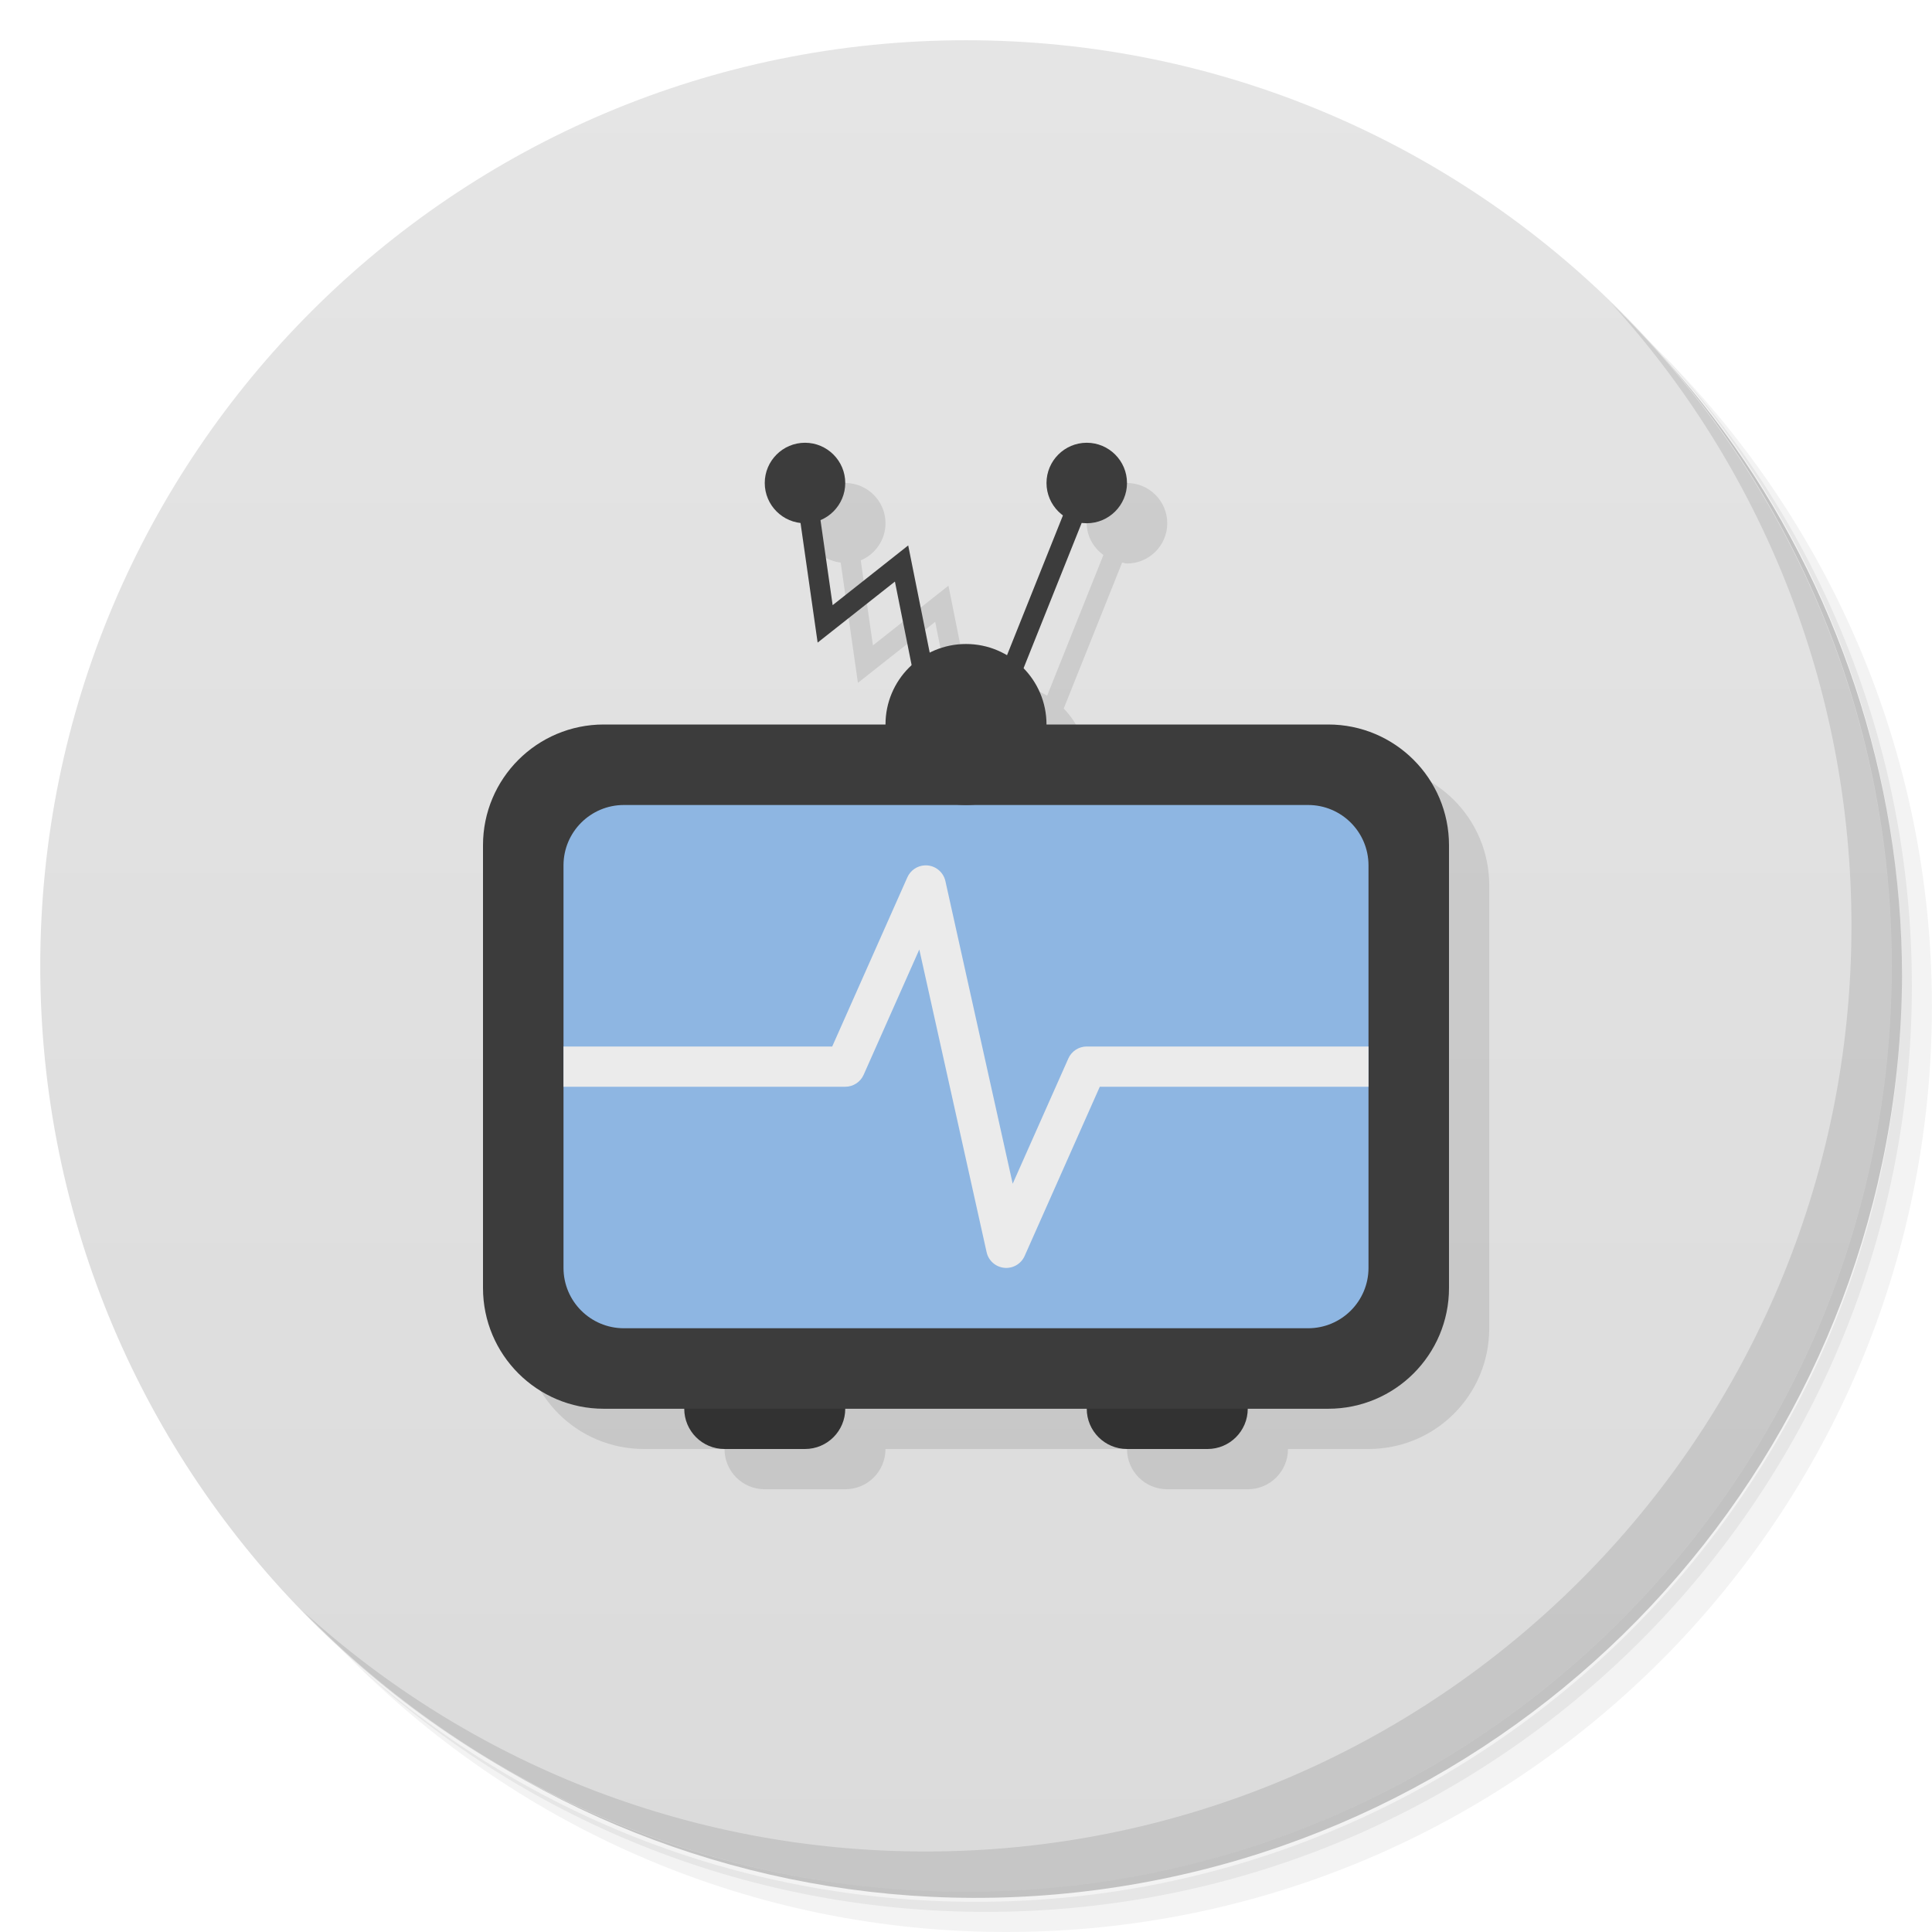
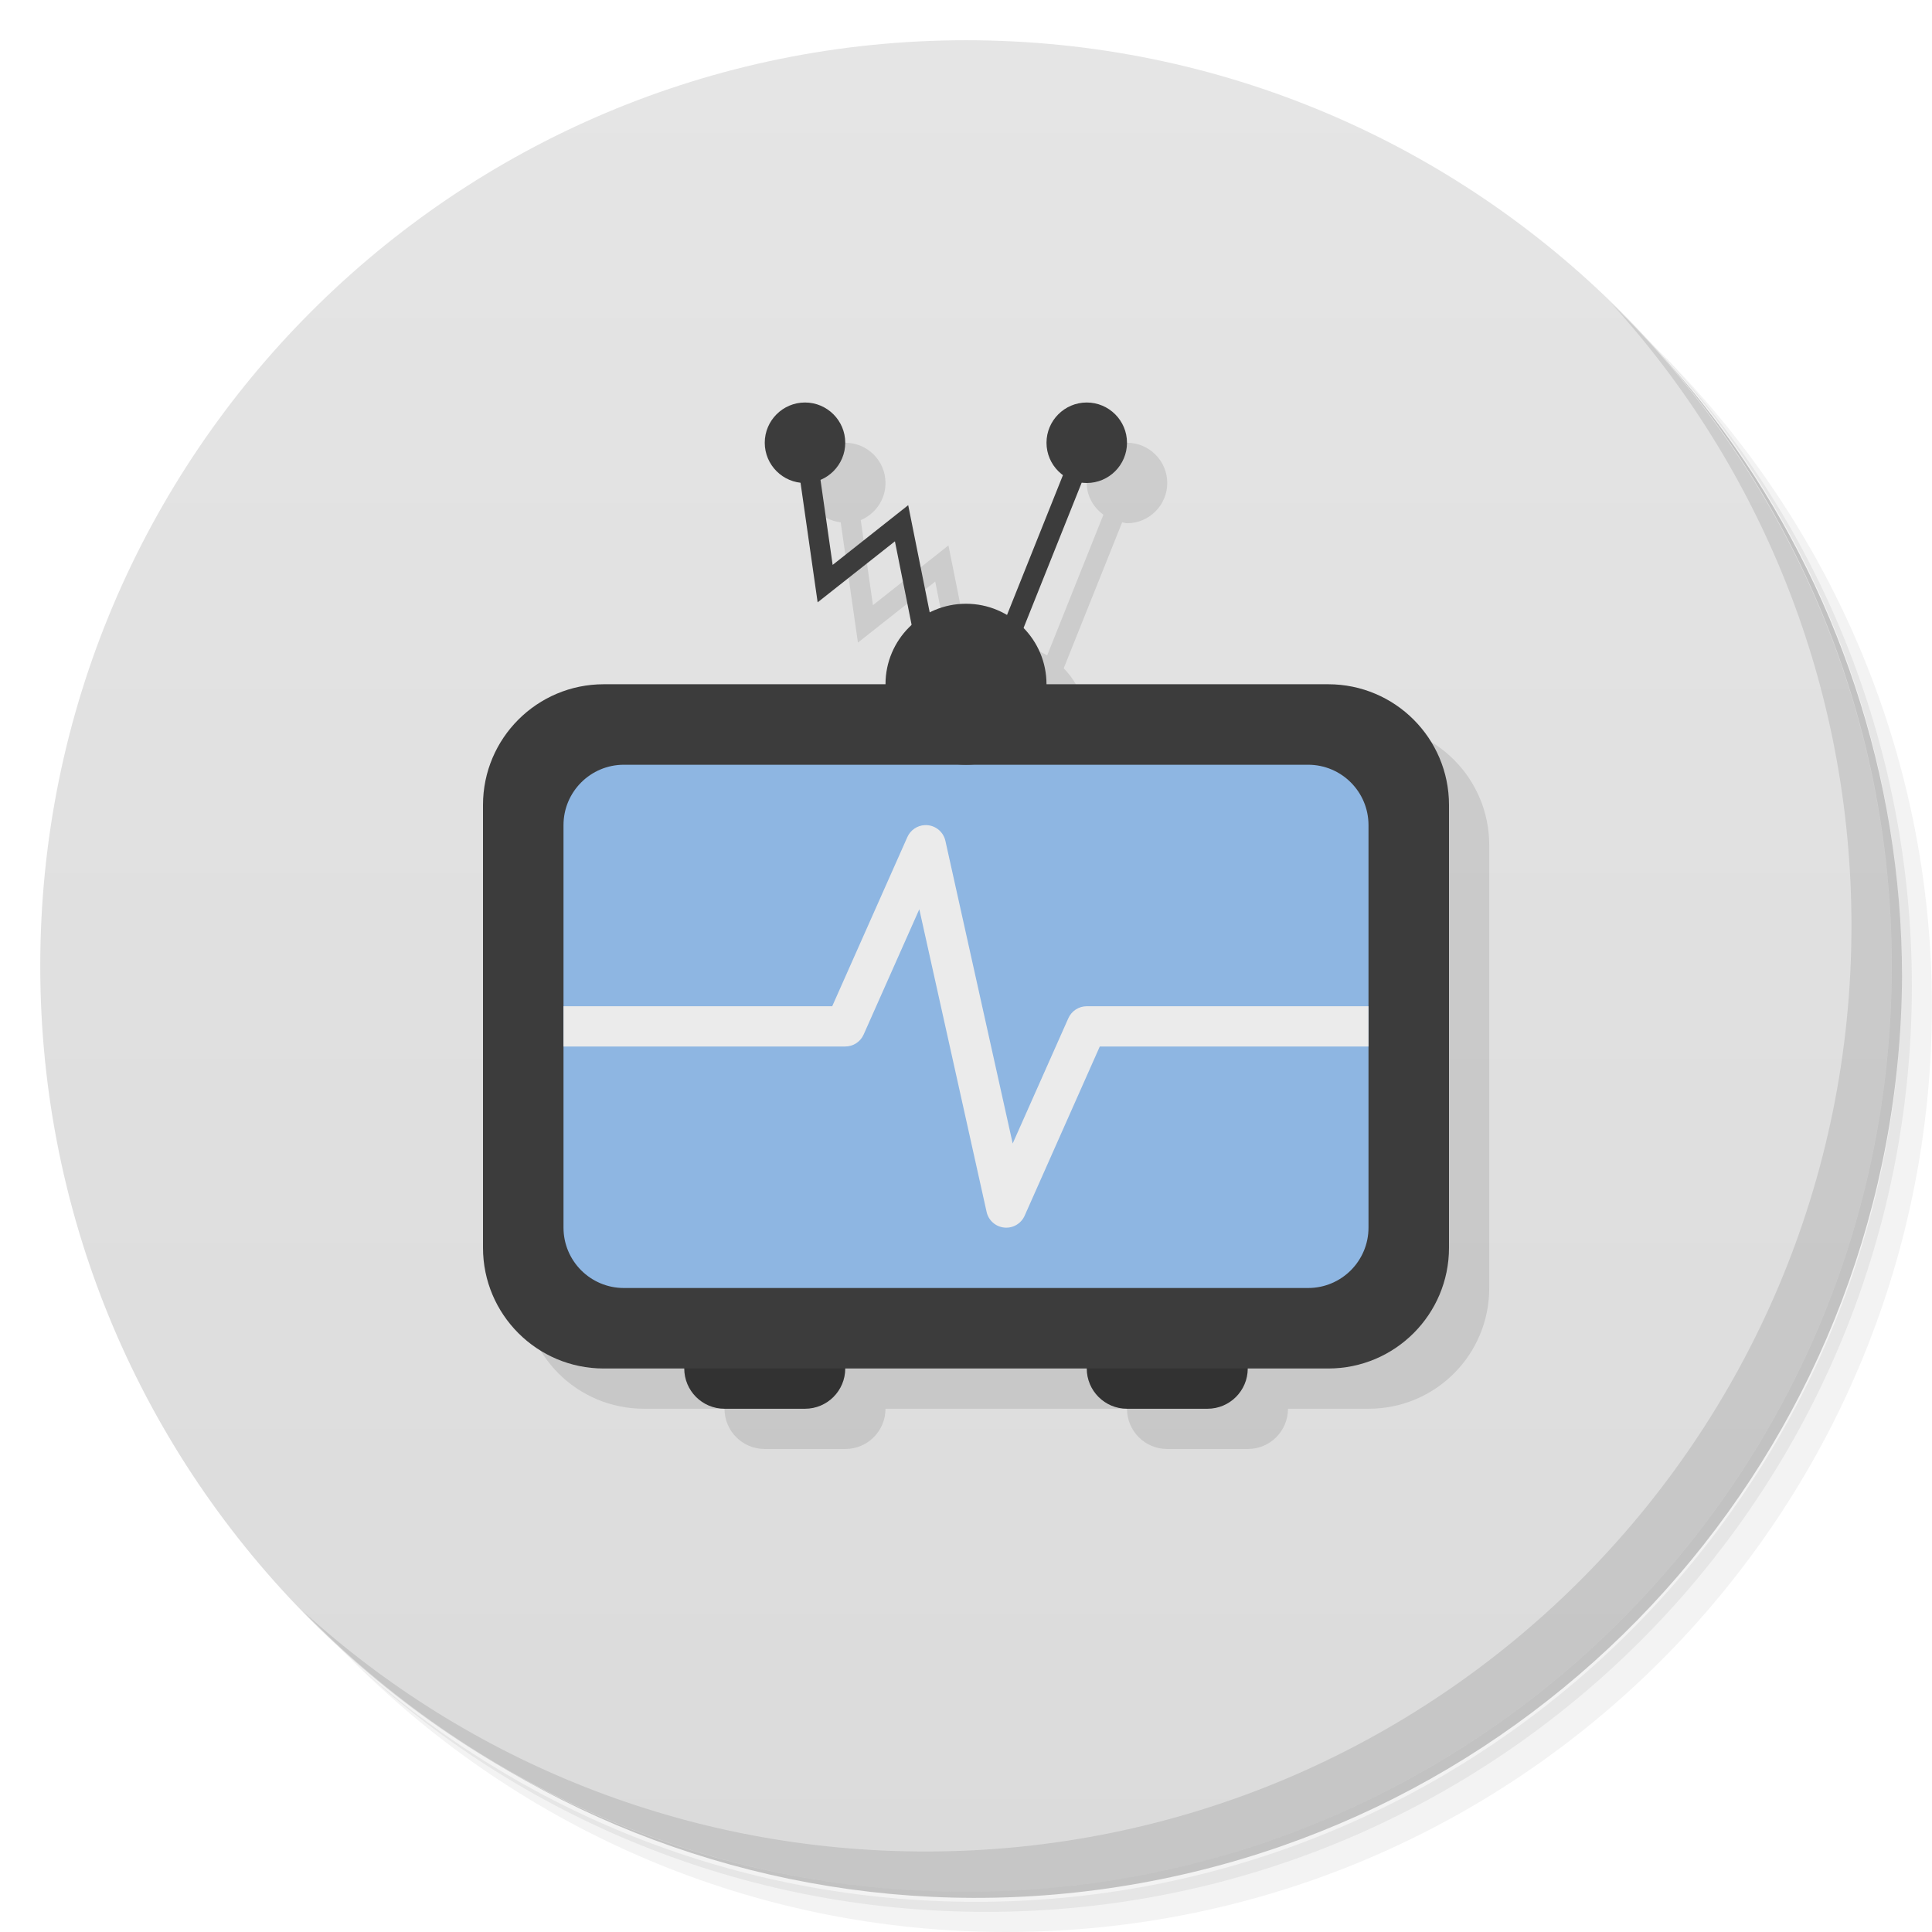
<svg xmlns="http://www.w3.org/2000/svg" viewBox="0 0 48 48" id="svg2" version="1.1">
  <defs id="defs4">
    <linearGradient id="linearGradient3764" x1="1" x2="47" gradientUnits="userSpaceOnUse" gradientTransform="matrix(0,-1,1,0,-1.5e-6,48)">
      <stop stop-color="#dbdbdb" stop-opacity="1" id="stop7" />
      <stop offset="1" stop-color="#e5e5e5" stop-opacity="1" id="stop9" />
    </linearGradient>
  </defs>
  <g id="g21">
    <path d="m 36.31 5 c 5.859 4.062 9.688 10.831 9.688 18.5 c 0 12.426 -10.07 22.5 -22.5 22.5 c -7.669 0 -14.438 -3.828 -18.5 -9.688 c 1.037 1.822 2.306 3.499 3.781 4.969 c 4.085 3.712 9.514 5.969 15.469 5.969 c 12.703 0 23 -10.298 23 -23 c 0 -5.954 -2.256 -11.384 -5.969 -15.469 c -1.469 -1.475 -3.147 -2.744 -4.969 -3.781 z m 4.969 3.781 c 3.854 4.113 6.219 9.637 6.219 15.719 c 0 12.703 -10.297 23 -23 23 c -6.081 0 -11.606 -2.364 -15.719 -6.219 c 4.16 4.144 9.883 6.719 16.219 6.719 c 12.703 0 23 -10.298 23 -23 c 0 -6.335 -2.575 -12.06 -6.719 -16.219 z" opacity="0.05" id="path23" />
    <path d="m 41.28 8.781 c 3.712 4.085 5.969 9.514 5.969 15.469 c 0 12.703 -10.297 23 -23 23 c -5.954 0 -11.384 -2.256 -15.469 -5.969 c 4.113 3.854 9.637 6.219 15.719 6.219 c 12.703 0 23 -10.298 23 -23 c 0 -6.081 -2.364 -11.606 -6.219 -15.719 z" opacity="0.1" id="path25" />
    <path d="m 31.25 2.375 c 8.615 3.154 14.75 11.417 14.75 21.13 c 0 12.426 -10.07 22.5 -22.5 22.5 c -9.708 0 -17.971 -6.135 -21.12 -14.75 a 23 23 0 0 0 44.875 -7 a 23 23 0 0 0 -16 -21.875 z" opacity="0.2" id="path27" />
  </g>
  <g id="g29">
    <path d="m 24 1 c 12.703 0 23 10.297 23 23 c 0 12.703 -10.297 23 -23 23 -12.703 0 -23 -10.297 -23 -23 0 -12.703 10.297 -23 23 -23 z" fill="url(#linearGradient3764)" fill-opacity="1" id="path31" />
  </g>
  <g id="g33" />
  <g id="g99">
    <path d="m 40.03 7.531 c 3.712 4.084 5.969 9.514 5.969 15.469 0 12.703 -10.297 23 -23 23 c -5.954 0 -11.384 -2.256 -15.469 -5.969 4.178 4.291 10.01 6.969 16.469 6.969 c 12.703 0 23 -10.298 23 -23 0 -6.462 -2.677 -12.291 -6.969 -16.469 z" opacity="0.1" id="path101" />
  </g>
  <g id="g4275" />
-   <path style="color:#000000;font-style:normal;font-variant:normal;font-weight:normal;font-stretch:normal;font-size:medium;line-height:normal;font-family:sans-serif;text-indent:0;text-align:start;text-decoration:none;text-decoration-line:none;text-decoration-style:solid;text-decoration-color:#000000;letter-spacing:normal;word-spacing:normal;text-transform:none;direction:ltr;block-progression:tb;writing-mode:lr-tb;baseline-shift:baseline;text-anchor:start;white-space:normal;clip-rule:nonzero;display:inline;overflow:visible;visibility:visible;opacity:1;isolation:auto;mix-blend-mode:normal;color-interpolation:sRGB;color-interpolation-filters:linearRGB;solid-color:#000000;solid-opacity:1;fill:#000000;fill-opacity:0.098;fill-rule:nonzero;stroke:none;stroke-width:0.5;stroke-linecap:butt;stroke-linejoin:miter;stroke-miterlimit:4;stroke-dasharray:none;stroke-dashoffset:0;stroke-opacity:1;color-rendering:auto;image-rendering:auto;shape-rendering:auto;text-rendering:auto;enable-background:accumulate" d="m 21,12 c -0.551,0 -1,0.449 -1,1 0,0.511 0.391,0.918 0.887,0.977 l 0.428,2.988 1.92,-1.516 0.416,2.084 C 23.253,17.899 23,18.417 23,19 l -7,0 c -1.662,0 -3,1.338 -3,3 l 0,11 c 0,1.662 1.338,3 3,3 l 2,0 c 0,0.554 0.446,1 1,1 l 2,0 c 0.554,0 1,-0.446 1,-1 l 6,0 c 0,0.554 0.446,1 1,1 l 2,0 c 0.554,0 1,-0.446 1,-1 l 2,0 c 1.662,0 3,-1.338 3,-3 l 0,-11 c 0,-1.662 -1.338,-3 -3,-3 l -7,0 c 0,-0.544 -0.22,-1.036 -0.572,-1.396 l 1.451,-3.627 c 0.041,0.005 0.078,0.023 0.121,0.023 0.551,0 1,-0.449 1,-1 0,-0.551 -0.449,-1 -1,-1 -0.551,0 -1,0.449 -1,1 0,0.328 0.169,0.607 0.414,0.789 l -1.398,3.496 C 25.717,17.108 25.372,17 25,17 c -0.326,0 -0.629,0.085 -0.9,0.223 L 23.564,14.551 21.688,16.035 21.385,13.922 C 21.745,13.771 22,13.415 22,13 22,12.449 21.551,12 21,12 Z" id="path4182" />
-   <g id="g4165">
+   <path style="color:#000000;font-style:normal;font-variant:normal;font-weight:normal;font-stretch:normal;font-size:medium;line-height:normal;font-family:sans-serif;text-indent:0;text-align:start;text-decoration:none;text-decoration-line:none;text-decoration-style:solid;text-decoration-color:#000000;letter-spacing:normal;word-spacing:normal;text-transform:none;direction:ltr;block-progression:tb;writing-mode:lr-tb;baseline-shift:baseline;text-anchor:start;white-space:normal;clip-rule:nonzero;display:inline;overflow:visible;visibility:visible;opacity:1;isolation:auto;mix-blend-mode:normal;color-interpolation:sRGB;color-interpolation-filters:linearRGB;solid-color:#000000;solid-opacity:1;fill:#000000;fill-opacity:0.098;fill-rule:nonzero;stroke:none;stroke-width:0.5;stroke-linecap:butt;stroke-linejoin:miter;stroke-miterlimit:4;stroke-dasharray:none;stroke-dashoffset:0;stroke-opacity:1;color-rendering:auto;image-rendering:auto;shape-rendering:auto;text-rendering:auto;enable-background:accumulate" d="m 21,11 c -0.551,0 -1,0.449 -1,1 0,0.511 0.391,0.918 0.887,0.977 l 0.428,2.988 1.92,-1.516 0.416,2.084 C 23.253,16.899 23,17.417 23,18 l -7,0 c -1.662,0 -3,1.338 -3,3 l 0,11 c 0,1.662 1.338,3 3,3 l 2,0 c 0,0.554 0.446,1 1,1 l 2,0 c 0.554,0 1,-0.446 1,-1 l 6,0 c 0,0.554 0.446,1 1,1 l 2,0 c 0.554,0 1,-0.446 1,-1 l 2,0 c 1.662,0 3,-1.338 3,-3 l 0,-11 c 0,-1.662 -1.338,-3 -3,-3 l -7,0 c 0,-0.544 -0.22,-1.036 -0.572,-1.396 l 1.451,-3.627 c 0.041,0.005 0.078,0.023 0.121,0.023 0.551,0 1,-0.449 1,-1 0,-0.551 -0.449,-1 -1,-1 -0.551,0 -1,0.449 -1,1 0,0.328 0.169,0.607 0.414,0.789 l -1.398,3.496 C 25.717,16.108 25.372,16 25,16 c -0.326,0 -0.629,0.085 -0.9,0.223 L 23.564,13.551 21.688,15.035 21.385,12.922 C 21.745,12.771 22,12.415 22,12 22,11.449 21.551,11 21,11 Z" id="path4182" />
+   <g id="g4165" transform="translate(0,-1)">
    <rect style="fill:#323232;fill-opacity:1" id="rect4272" width="4" height="2" x="17" y="34" rx="1" ry="1" />
    <rect ry="1" rx="1" y="34" x="27" height="2" width="4" id="rect4274" style="fill:#323232;fill-opacity:1" />
    <g id="g4341">
      <path style="color:#000000;font-style:normal;font-variant:normal;font-weight:normal;font-stretch:normal;font-size:medium;line-height:normal;font-family:sans-serif;text-indent:0;text-align:start;text-decoration:none;text-decoration-line:none;text-decoration-style:solid;text-decoration-color:#000000;letter-spacing:normal;word-spacing:normal;text-transform:none;direction:ltr;block-progression:tb;writing-mode:lr-tb;baseline-shift:baseline;text-anchor:start;white-space:normal;clip-rule:nonzero;display:inline;overflow:visible;visibility:visible;opacity:1;isolation:auto;mix-blend-mode:normal;color-interpolation:sRGB;color-interpolation-filters:linearRGB;solid-color:#000000;solid-opacity:1;fill:#3c3c3c;fill-opacity:1;fill-rule:nonzero;stroke:none;stroke-width:0.5;stroke-linecap:butt;stroke-linejoin:miter;stroke-miterlimit:4;stroke-dasharray:none;stroke-dashoffset:0;stroke-opacity:1;color-rendering:auto;image-rendering:auto;shape-rendering:auto;text-rendering:auto;enable-background:accumulate" d="m 26.768,11.906 -2,5 0.465,0.188 2,-5 -0.465,-0.188 z" id="path83" />
      <rect rx="3" ry="3" y="18" x="12" height="17" width="24" id="rect4237" style="fill:#3c3c3c;fill-opacity:1;stroke:none" />
      <path style="color:#000000;font-style:normal;font-variant:normal;font-weight:normal;font-stretch:normal;font-size:medium;line-height:normal;font-family:sans-serif;text-indent:0;text-align:start;text-decoration:none;text-decoration-line:none;text-decoration-style:solid;text-decoration-color:#000000;letter-spacing:normal;word-spacing:normal;text-transform:none;direction:ltr;block-progression:tb;writing-mode:lr-tb;baseline-shift:baseline;text-anchor:start;white-space:normal;clip-rule:nonzero;display:inline;overflow:visible;visibility:visible;opacity:1;isolation:auto;mix-blend-mode:normal;color-interpolation:sRGB;color-interpolation-filters:linearRGB;solid-color:#000000;solid-opacity:1;fill:#3c3c3c;fill-opacity:1;fill-rule:nonzero;stroke:none;stroke-width:0.5;stroke-linecap:butt;stroke-linejoin:miter;stroke-miterlimit:4;stroke-dasharray:none;stroke-dashoffset:0;stroke-opacity:1;color-rendering:auto;image-rendering:auto;shape-rendering:auto;text-rendering:auto;enable-background:accumulate" d="m 20.248,11.965 -0.496,0.07 0.562,3.93 1.92,-1.516 0.52,2.6 0.492,-0.098 -0.682,-3.4 -1.877,1.484 -0.439,-3.07 z" id="path81" />
      <path d="m 21,12 c 0,0.551 -0.449,1 -1,1 -0.551,0 -1,-0.449 -1,-1 0,-0.551 0.449,-1 1,-1 0.551,0 1,0.449 1,1 m 0,0" id="path85" style="fill:#3c3c3c;fill-opacity:1;fill-rule:nonzero;stroke:none" />
      <rect style="fill:#8eb6e2;fill-opacity:1;stroke:none" id="rect4241" width="20" height="13" x="14" y="20" rx="1.5" ry="1.5" />
      <path style="fill:#3c3c3c;fill-opacity:1;fill-rule:nonzero;stroke:none" d="m 26,18 c 0,1.105 -0.895,2 -2,2 -1.105,0 -2,-0.895 -2,-2 0,-1.105 0.895,-2 2,-2 1.105,0 2,0.895 2,2 m 0,0" id="path79" />
      <path d="m 28,12 c 0,0.551 -0.449,1 -1,1 -0.551,0 -1,-0.449 -1,-1 0,-0.551 0.449,-1 1,-1 0.551,0 1,0.449 1,1 m 0,0" id="path87" style="fill:#3c3c3c;fill-opacity:1;fill-rule:nonzero;stroke:none" />
      <path id="path4268" d="m 22.977,21.5 a 0.5,0.5 0 0 0 -0.434,0.297 L 20.676,26 14,26 l 0,1 7,0 a 0.5,0.5 0 0 0 0.457,-0.297 l 1.383,-3.113 1.672,7.52 a 0.5,0.5 0 0 0 0.945,0.094 L 27.324,27 34,27 l 0,-1 -7,0 a 0.5,0.5 0 0 0 -0.457,0.297 l -1.383,3.113 -1.672,-7.52 A 0.5,0.5 0 0 0 22.977,21.5 Z" style="color:#000000;font-style:normal;font-variant:normal;font-weight:normal;font-stretch:normal;font-size:medium;line-height:normal;font-family:sans-serif;text-indent:0;text-align:start;text-decoration:none;text-decoration-line:none;text-decoration-style:solid;text-decoration-color:#000000;letter-spacing:normal;word-spacing:normal;text-transform:none;direction:ltr;block-progression:tb;writing-mode:lr-tb;baseline-shift:baseline;text-anchor:start;white-space:normal;clip-rule:nonzero;display:inline;overflow:visible;visibility:visible;opacity:1;isolation:auto;mix-blend-mode:normal;color-interpolation:sRGB;color-interpolation-filters:linearRGB;solid-color:#000000;solid-opacity:1;fill:#ebebeb;fill-opacity:1;fill-rule:evenodd;stroke:none;stroke-width:1px;stroke-linecap:butt;stroke-linejoin:round;stroke-miterlimit:4;stroke-dasharray:none;stroke-dashoffset:0;stroke-opacity:1;color-rendering:auto;image-rendering:auto;shape-rendering:auto;text-rendering:auto;enable-background:accumulate" />
    </g>
  </g>
  <g id="g4283" />
</svg>
